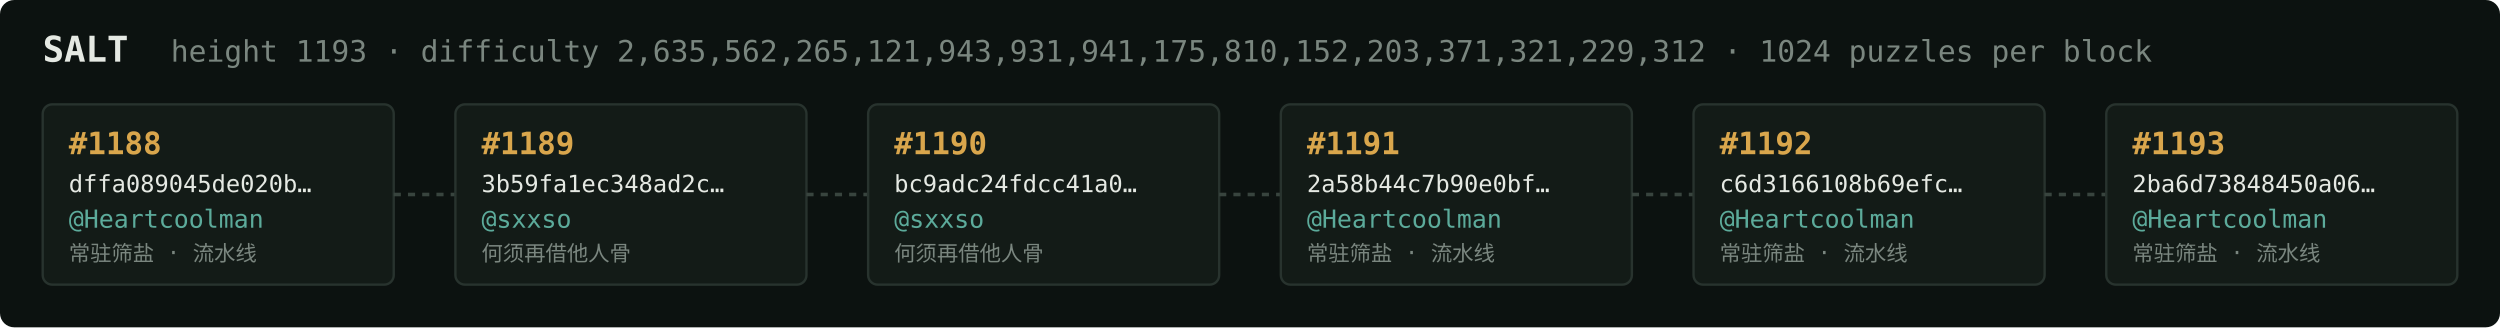
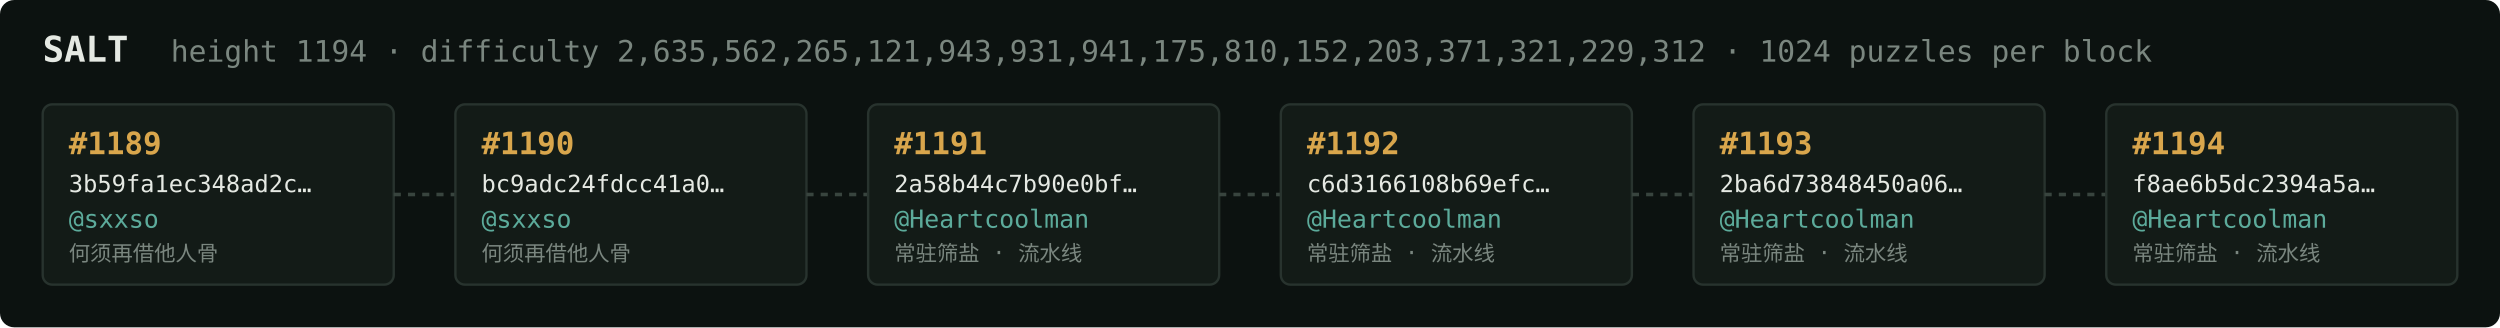
<svg xmlns="http://www.w3.org/2000/svg" width="1054" height="138" viewBox="0 0 1054 138" font-family="ui-monospace,SFMono-Regular,Menlo,monospace">
  <rect fill="#0c1210" width="1054" height="138" rx="6" />
  <text x="18" y="26" fill="#e5e9e3" font-size="15" font-weight="700">SALT</text>
-   <text x="72" y="26" fill="#7a867f" font-size="12.5">height 1193 · difficulty 2,635,562,265,121,943,931,941,175,810,152,203,371,321,229,312 · 1024 puzzles per block</text>
+   <text x="72" y="26" fill="#7a867f" font-size="12.5">height 1194 · difficulty 2,635,562,265,121,943,931,941,175,810,152,203,371,321,229,312 · 1024 puzzles per block</text>
  <rect x="18" y="44" width="148" height="76" rx="4" fill="#131b17" stroke="#28332e" stroke-width="1" />
-   <text x="29" y="65" fill="#d9a64c" font-size="13" font-weight="700">#1188</text>
-   <text x="29" y="81" fill="#e5e9e3" font-size="10">dffa089045de020b…</text>
-   <text x="29" y="96" fill="#5cab9b" font-size="10.5">@Heartcoolman</text>
-   <text x="29" y="110" fill="#7a867f" font-size="9">常驻筛盐 · 流水线</text>
+   <text x="29" y="65" fill="#d9a64c" font-size="13" font-weight="700">#1189</text>
+   <text x="29" y="81" fill="#e5e9e3" font-size="10">3b59fa1ec348ad2c…</text>
+   <text x="29" y="96" fill="#5cab9b" font-size="10.5">@sxxso</text>
+   <text x="29" y="110" fill="#7a867f" font-size="9">何须再借他人骨</text>
  <line x1="166" y1="82.0" x2="192" y2="82.0" stroke="#38443e" stroke-width="1.5" stroke-dasharray="3 3" />
  <rect x="192" y="44" width="148" height="76" rx="4" fill="#131b17" stroke="#28332e" stroke-width="1" />
-   <text x="203" y="65" fill="#d9a64c" font-size="13" font-weight="700">#1189</text>
-   <text x="203" y="81" fill="#e5e9e3" font-size="10">3b59fa1ec348ad2c…</text>
+   <text x="203" y="65" fill="#d9a64c" font-size="13" font-weight="700">#1190</text>
+   <text x="203" y="81" fill="#e5e9e3" font-size="10">bc9adc24fdcc41a0…</text>
  <text x="203" y="96" fill="#5cab9b" font-size="10.5">@sxxso</text>
  <text x="203" y="110" fill="#7a867f" font-size="9">何须再借他人骨</text>
  <line x1="340" y1="82.0" x2="366" y2="82.0" stroke="#38443e" stroke-width="1.5" stroke-dasharray="3 3" />
  <rect x="366" y="44" width="148" height="76" rx="4" fill="#131b17" stroke="#28332e" stroke-width="1" />
-   <text x="377" y="65" fill="#d9a64c" font-size="13" font-weight="700">#1190</text>
-   <text x="377" y="81" fill="#e5e9e3" font-size="10">bc9adc24fdcc41a0…</text>
-   <text x="377" y="96" fill="#5cab9b" font-size="10.5">@sxxso</text>
-   <text x="377" y="110" fill="#7a867f" font-size="9">何须再借他人骨</text>
+   <text x="377" y="65" fill="#d9a64c" font-size="13" font-weight="700">#1191</text>
+   <text x="377" y="81" fill="#e5e9e3" font-size="10">2a58b44c7b90e0bf…</text>
+   <text x="377" y="96" fill="#5cab9b" font-size="10.5">@Heartcoolman</text>
+   <text x="377" y="110" fill="#7a867f" font-size="9">常驻筛盐 · 流水线</text>
  <line x1="514" y1="82.0" x2="540" y2="82.0" stroke="#38443e" stroke-width="1.5" stroke-dasharray="3 3" />
  <rect x="540" y="44" width="148" height="76" rx="4" fill="#131b17" stroke="#28332e" stroke-width="1" />
-   <text x="551" y="65" fill="#d9a64c" font-size="13" font-weight="700">#1191</text>
-   <text x="551" y="81" fill="#e5e9e3" font-size="10">2a58b44c7b90e0bf…</text>
+   <text x="551" y="65" fill="#d9a64c" font-size="13" font-weight="700">#1192</text>
+   <text x="551" y="81" fill="#e5e9e3" font-size="10">c6d3166108b69efc…</text>
  <text x="551" y="96" fill="#5cab9b" font-size="10.5">@Heartcoolman</text>
  <text x="551" y="110" fill="#7a867f" font-size="9">常驻筛盐 · 流水线</text>
  <line x1="688" y1="82.0" x2="714" y2="82.0" stroke="#38443e" stroke-width="1.5" stroke-dasharray="3 3" />
  <rect x="714" y="44" width="148" height="76" rx="4" fill="#131b17" stroke="#28332e" stroke-width="1" />
-   <text x="725" y="65" fill="#d9a64c" font-size="13" font-weight="700">#1192</text>
-   <text x="725" y="81" fill="#e5e9e3" font-size="10">c6d3166108b69efc…</text>
+   <text x="725" y="65" fill="#d9a64c" font-size="13" font-weight="700">#1193</text>
+   <text x="725" y="81" fill="#e5e9e3" font-size="10">2ba6d73848450a06…</text>
  <text x="725" y="96" fill="#5cab9b" font-size="10.5">@Heartcoolman</text>
  <text x="725" y="110" fill="#7a867f" font-size="9">常驻筛盐 · 流水线</text>
  <line x1="862" y1="82.0" x2="888" y2="82.0" stroke="#38443e" stroke-width="1.5" stroke-dasharray="3 3" />
  <rect x="888" y="44" width="148" height="76" rx="4" fill="#131b17" stroke="#28332e" stroke-width="1" />
-   <text x="899" y="65" fill="#d9a64c" font-size="13" font-weight="700">#1193</text>
-   <text x="899" y="81" fill="#e5e9e3" font-size="10">2ba6d73848450a06…</text>
+   <text x="899" y="65" fill="#d9a64c" font-size="13" font-weight="700">#1194</text>
+   <text x="899" y="81" fill="#e5e9e3" font-size="10">f8ae6b5dc2394a5a…</text>
  <text x="899" y="96" fill="#5cab9b" font-size="10.5">@Heartcoolman</text>
  <text x="899" y="110" fill="#7a867f" font-size="9">常驻筛盐 · 流水线</text>
</svg>
